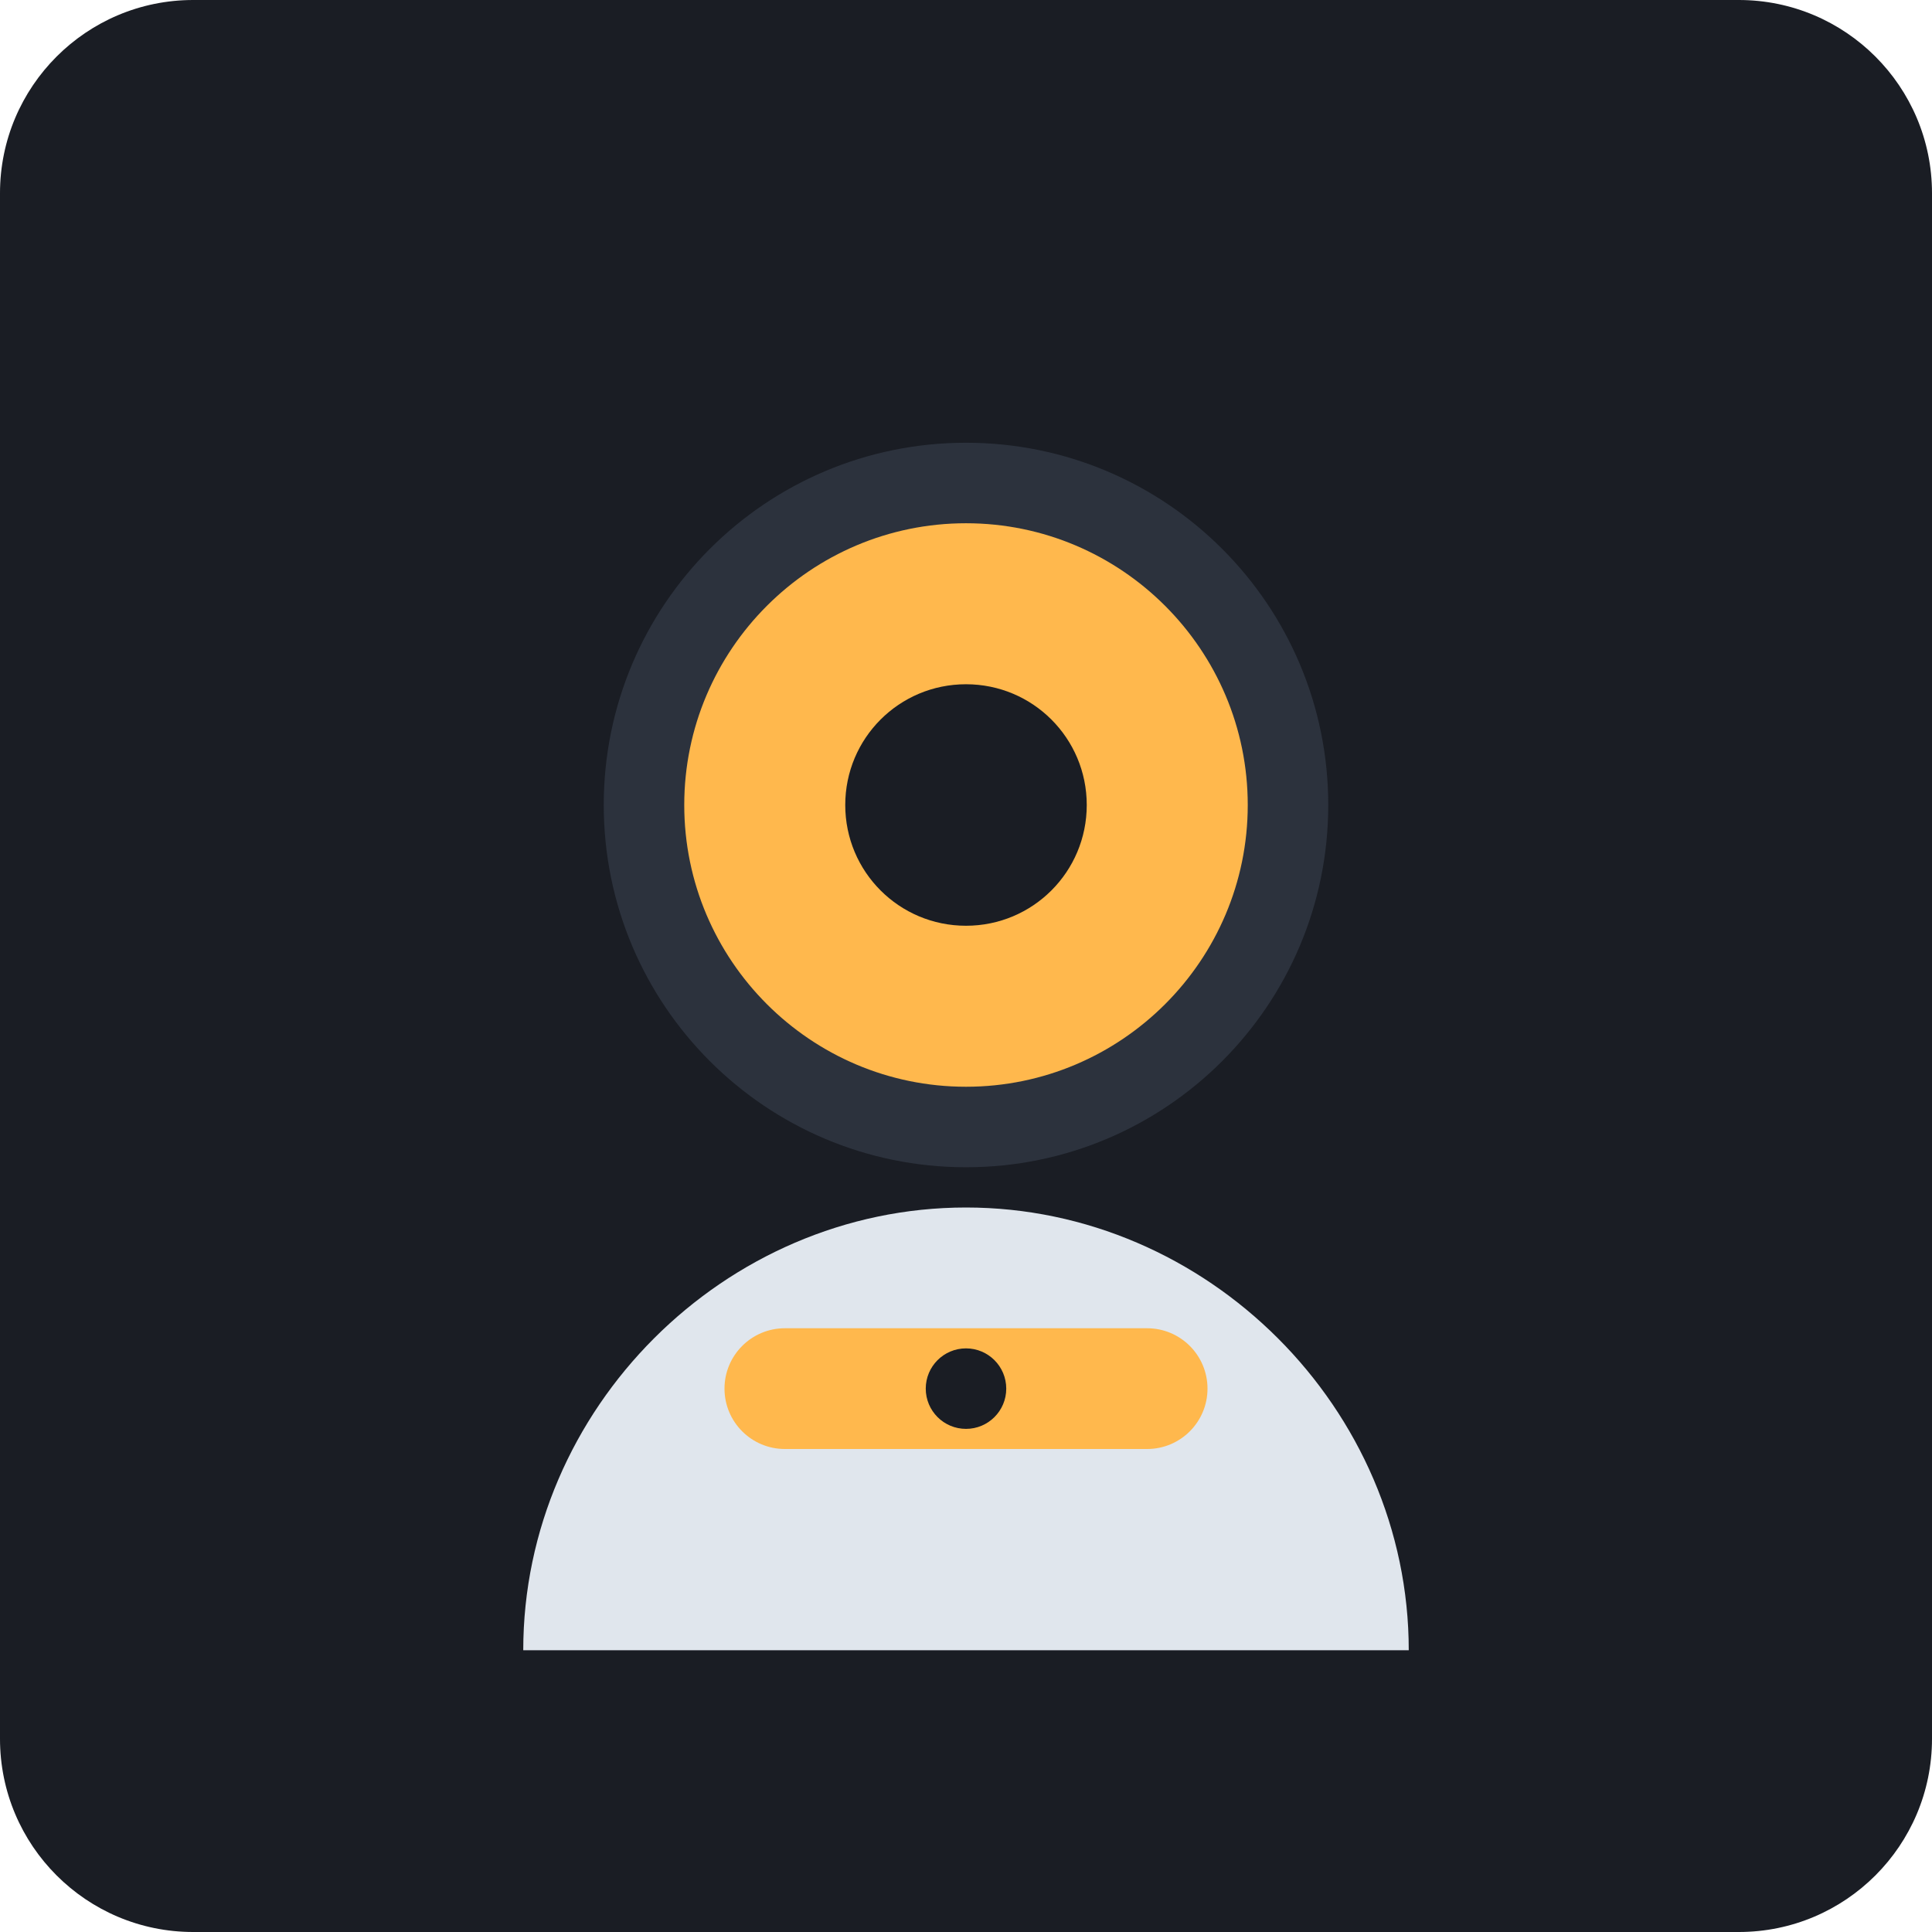
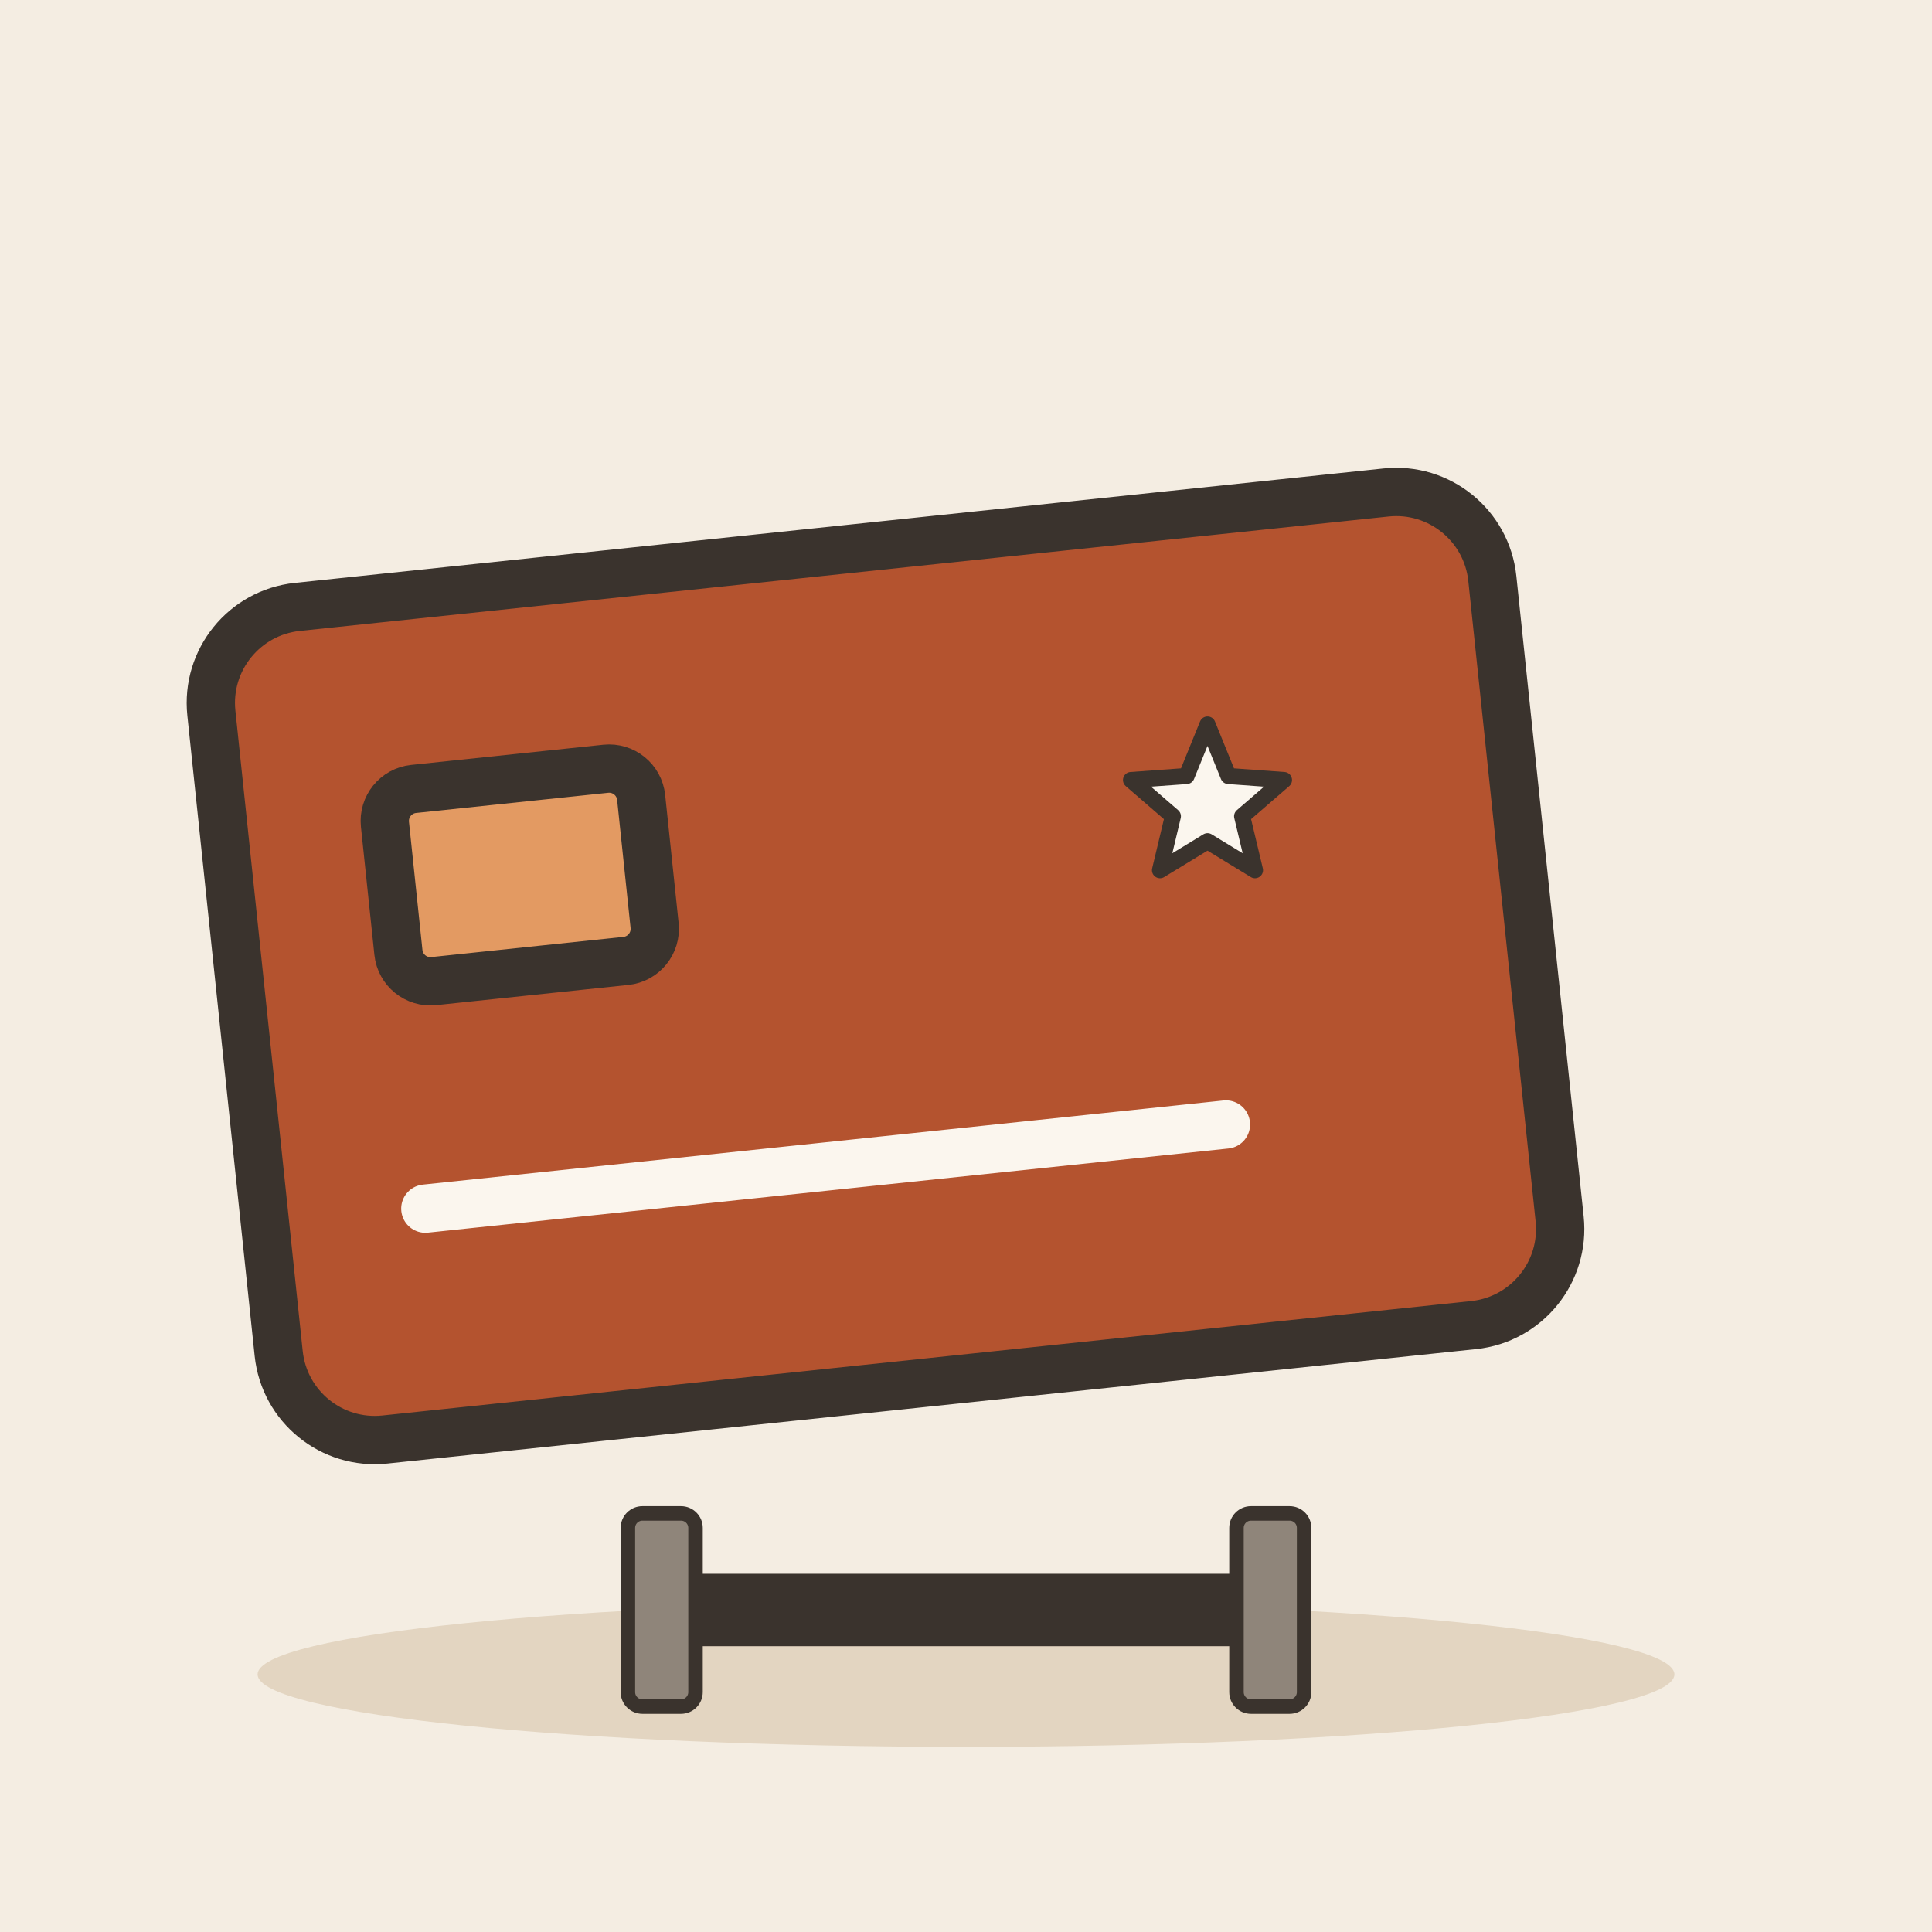
- <svg xmlns="http://www.w3.org/2000/svg" viewBox="0 0 240 240">
-   <rect width="240" height="240" rx="24" fill="#1A1D24" />
-   <circle cx="120" cy="100" r="45" fill="#2C323D" />
-   <path d="M120 65c-19.3 0-35 15.7-35 35s15.7 35 35 35 35-15.7 35-35-15.7-35-35-35z" fill="#FFB84D" />
-   <path d="M120 150c-30 0-55 25-55 55h110c0-30-25-55-55-55z" fill="#E0E6ED" />
-   <path d="M120 85c-8.3 0-15 6.7-15 15s6.7 15 15 15 15-6.7 15-15-6.7-15-15-15z" fill="#1A1D24" />
-   <rect x="90" y="165" width="60" height="15" rx="7.5" fill="#FFB84D" />
-   <circle cx="120" cy="172.5" r="5" fill="#1A1D24" />
+ <svg xmlns="http://www.w3.org/2000/svg" viewBox="0 0 240 240" data-style="editorial">
+   <rect width="240" height="240" fill="#F4EDE2" />
+   <ellipse cx="120" cy="208" rx="88" ry="9" fill="#E3D5C1" />
+   <g transform="translate(110 120) rotate(-6) scale(2 2)">
+     <rect x="-40" y="-26" width="80" height="52" rx="6" fill="#B4532F" stroke="#3A332D" stroke-width="3" stroke-linecap="round" stroke-linejoin="round" />
+     <rect x="-30" y="-14" width="16" height="12" rx="2" fill="#E39A62" stroke="#3A332D" stroke-width="3" stroke-linecap="round" stroke-linejoin="round" />
+     <path d="M-30 12L20 12" stroke="#FBF6EE" stroke-width="3" stroke-linecap="round" fill="none" />
+   </g>
+   <path d="M150.0 90.0L152.6 96.4L159.5 96.9L154.3 101.4L155.9 108.1L150.0 104.5L144.1 108.1L145.7 101.4L140.5 96.9L147.4 96.4Z" fill="#FBF6EE" stroke="#3A332D" stroke-width="2" stroke-linecap="round" stroke-linejoin="round" />
+   <g transform="translate(120 200) scale(0.6 0.6)">
+     <rect x="-60" y="-6" width="120" height="12" rx="3" fill="#3A332D" stroke="#3A332D" stroke-width="3" stroke-linecap="round" stroke-linejoin="round" />
+     <rect x="-70" y="-20" width="14" height="40" rx="3" fill="#8F857A" stroke="#3A332D" stroke-width="3" stroke-linecap="round" stroke-linejoin="round" />
+     <rect x="56" y="-20" width="14" height="40" rx="3" fill="#8F857A" stroke="#3A332D" stroke-width="3" stroke-linecap="round" stroke-linejoin="round" />
+   </g>
</svg>
